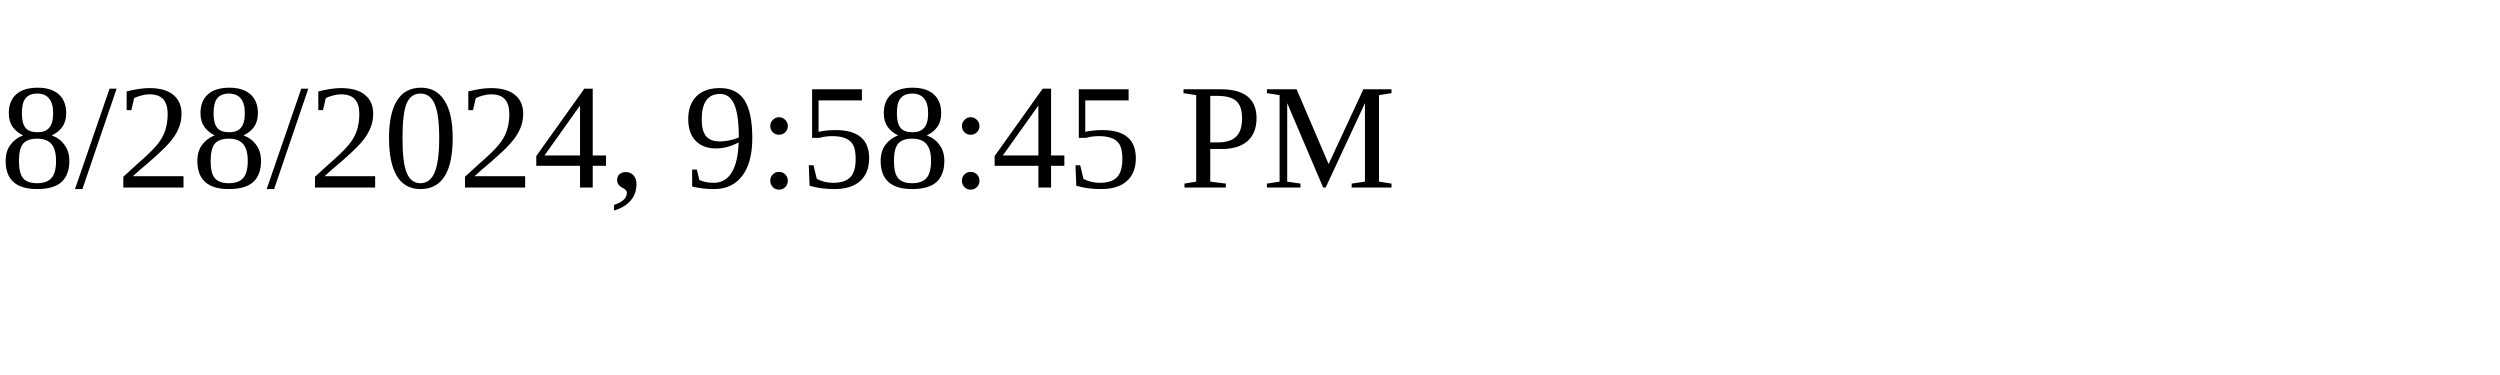
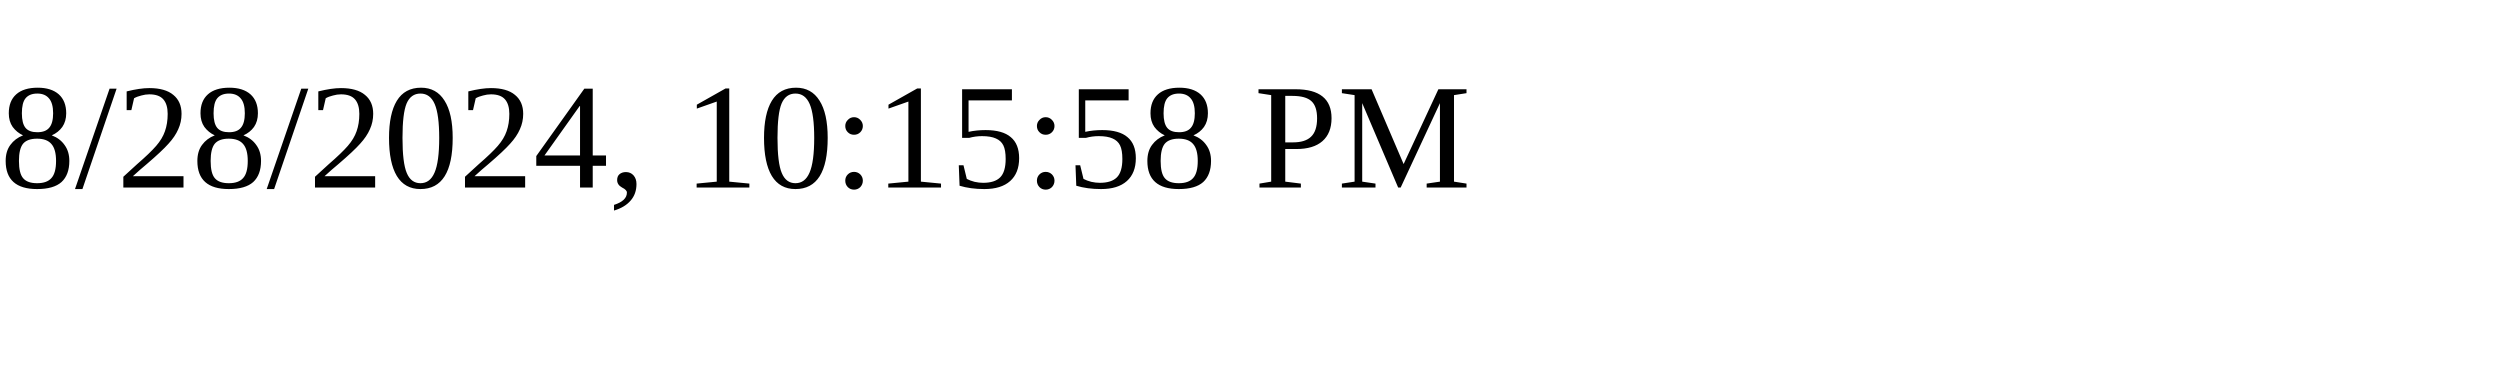
<svg xmlns="http://www.w3.org/2000/svg" height="30" width="200">
-   <text x="0" y="15">8/28/2024, 9:58:45 PM</text>
+   <text x="0" y="15">8/28/2024, 10:15:58 PM</text>
</svg>
